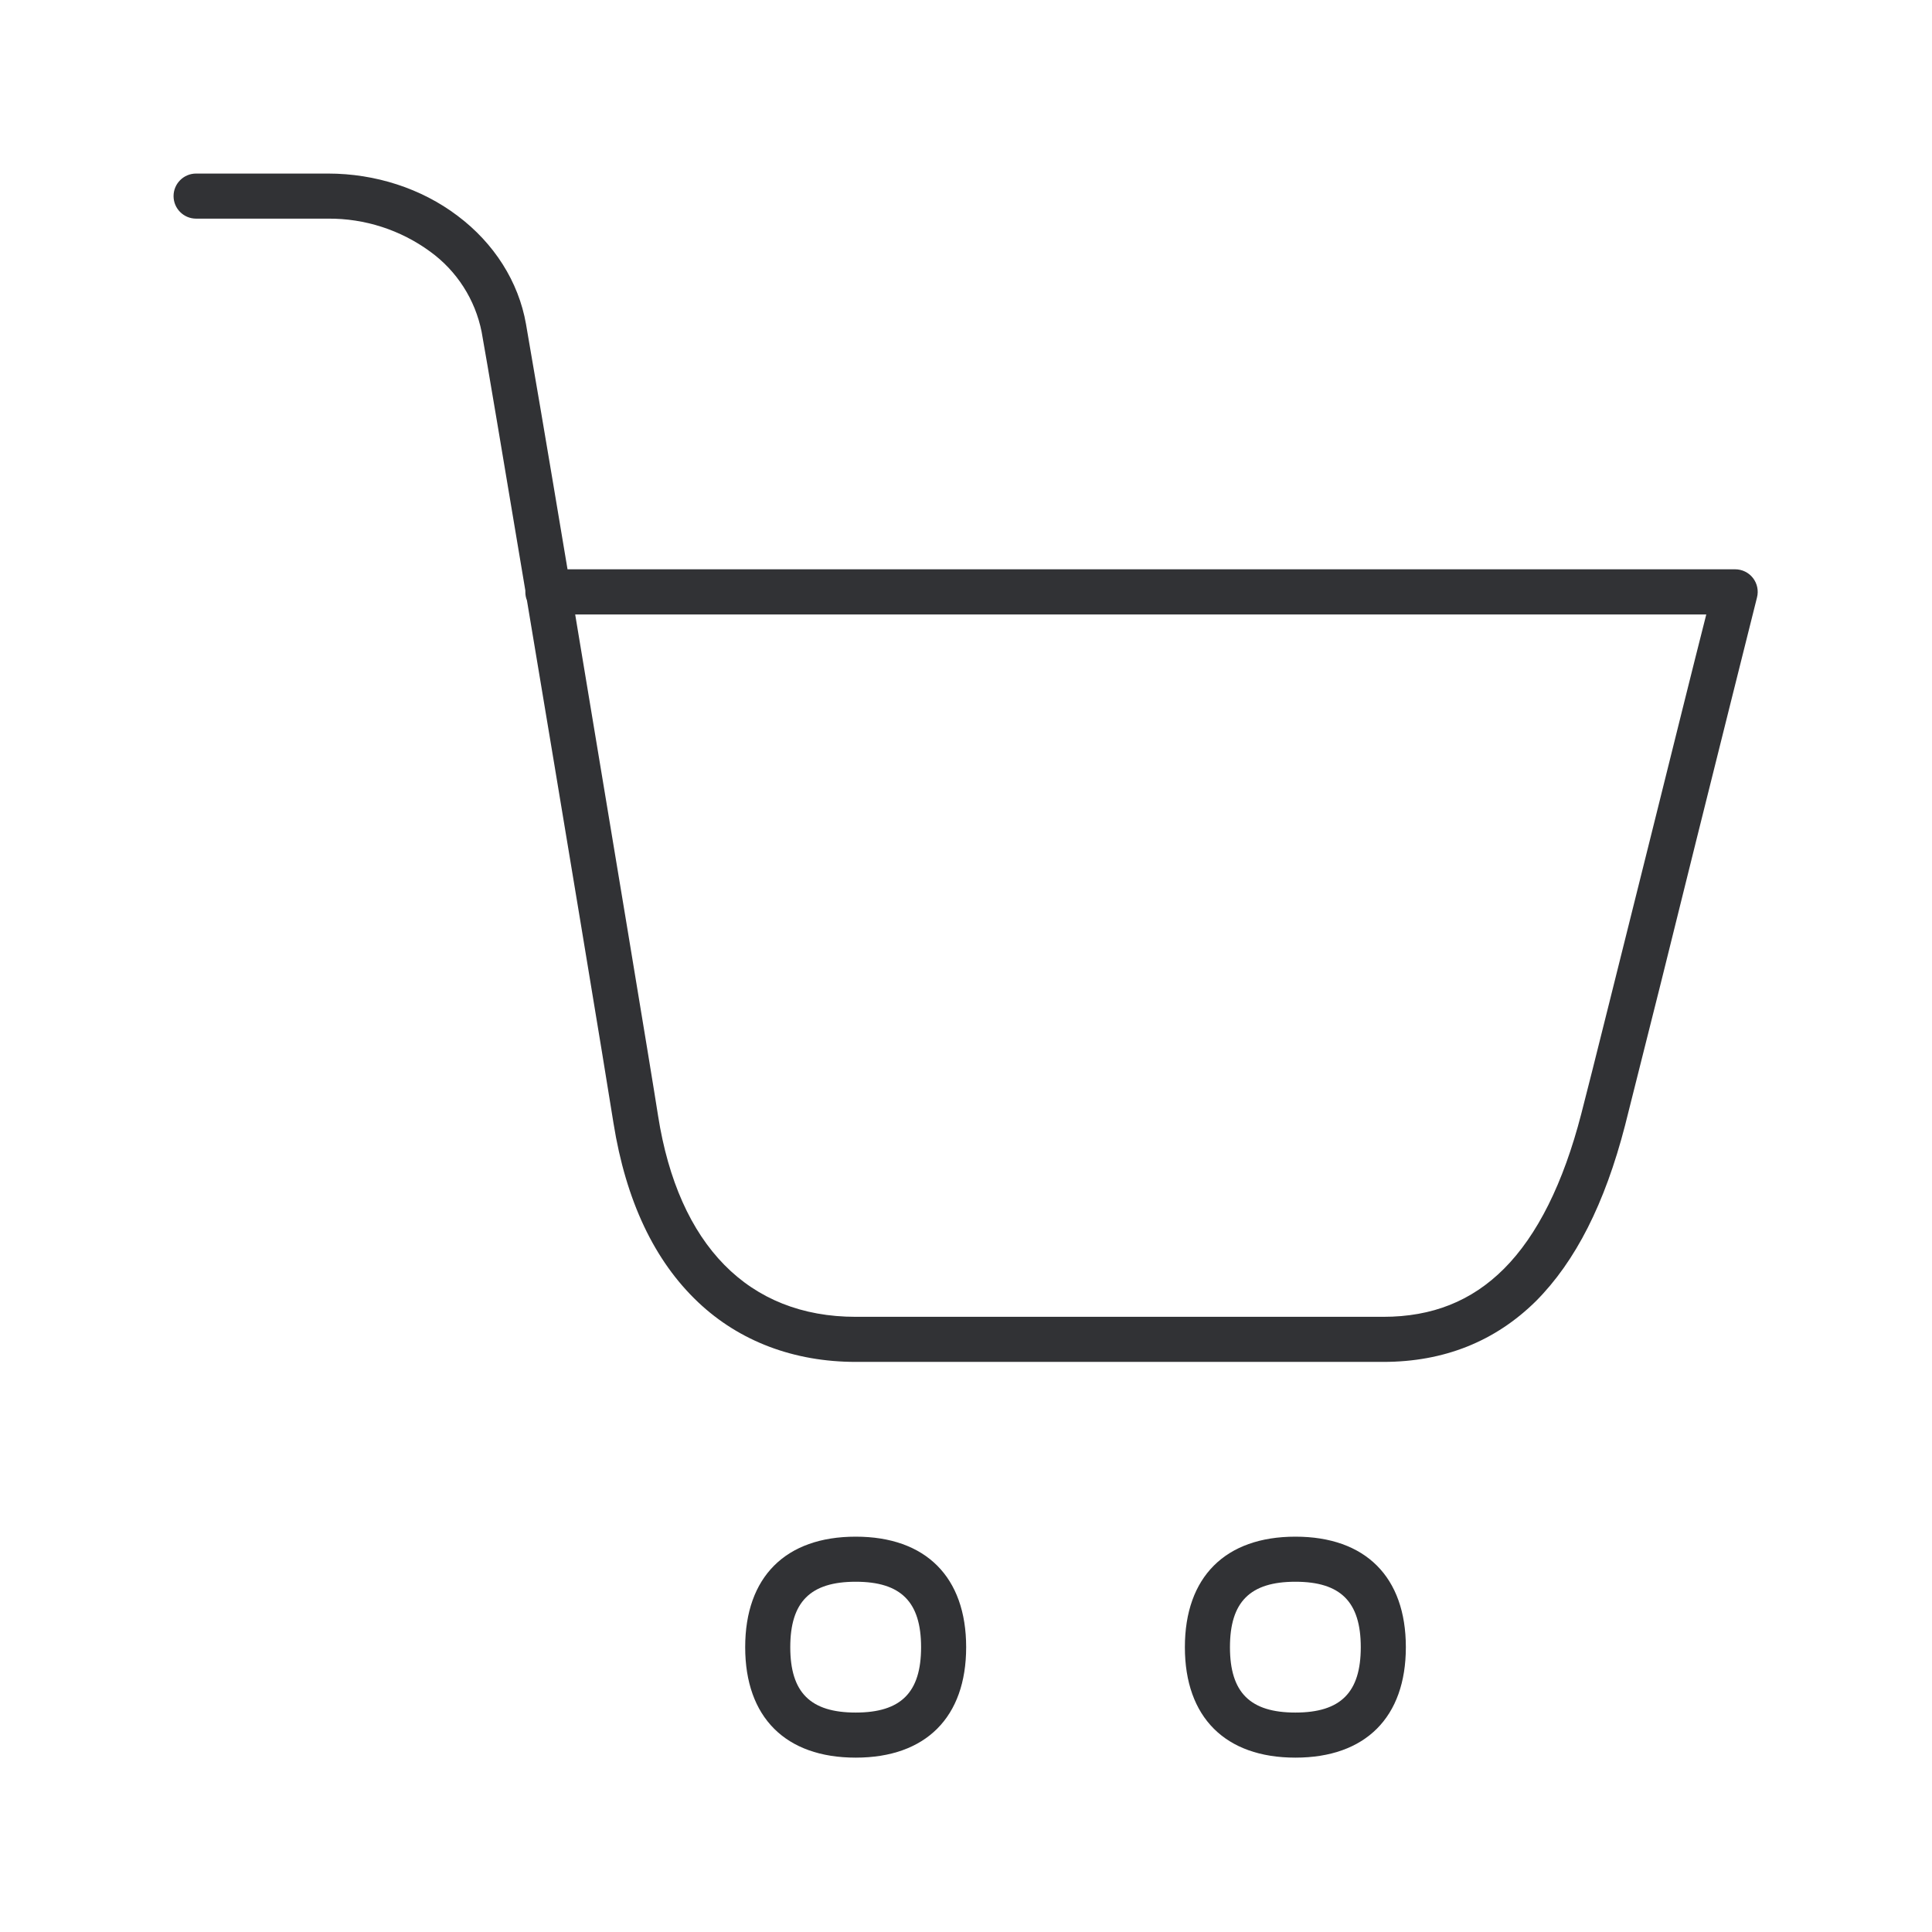
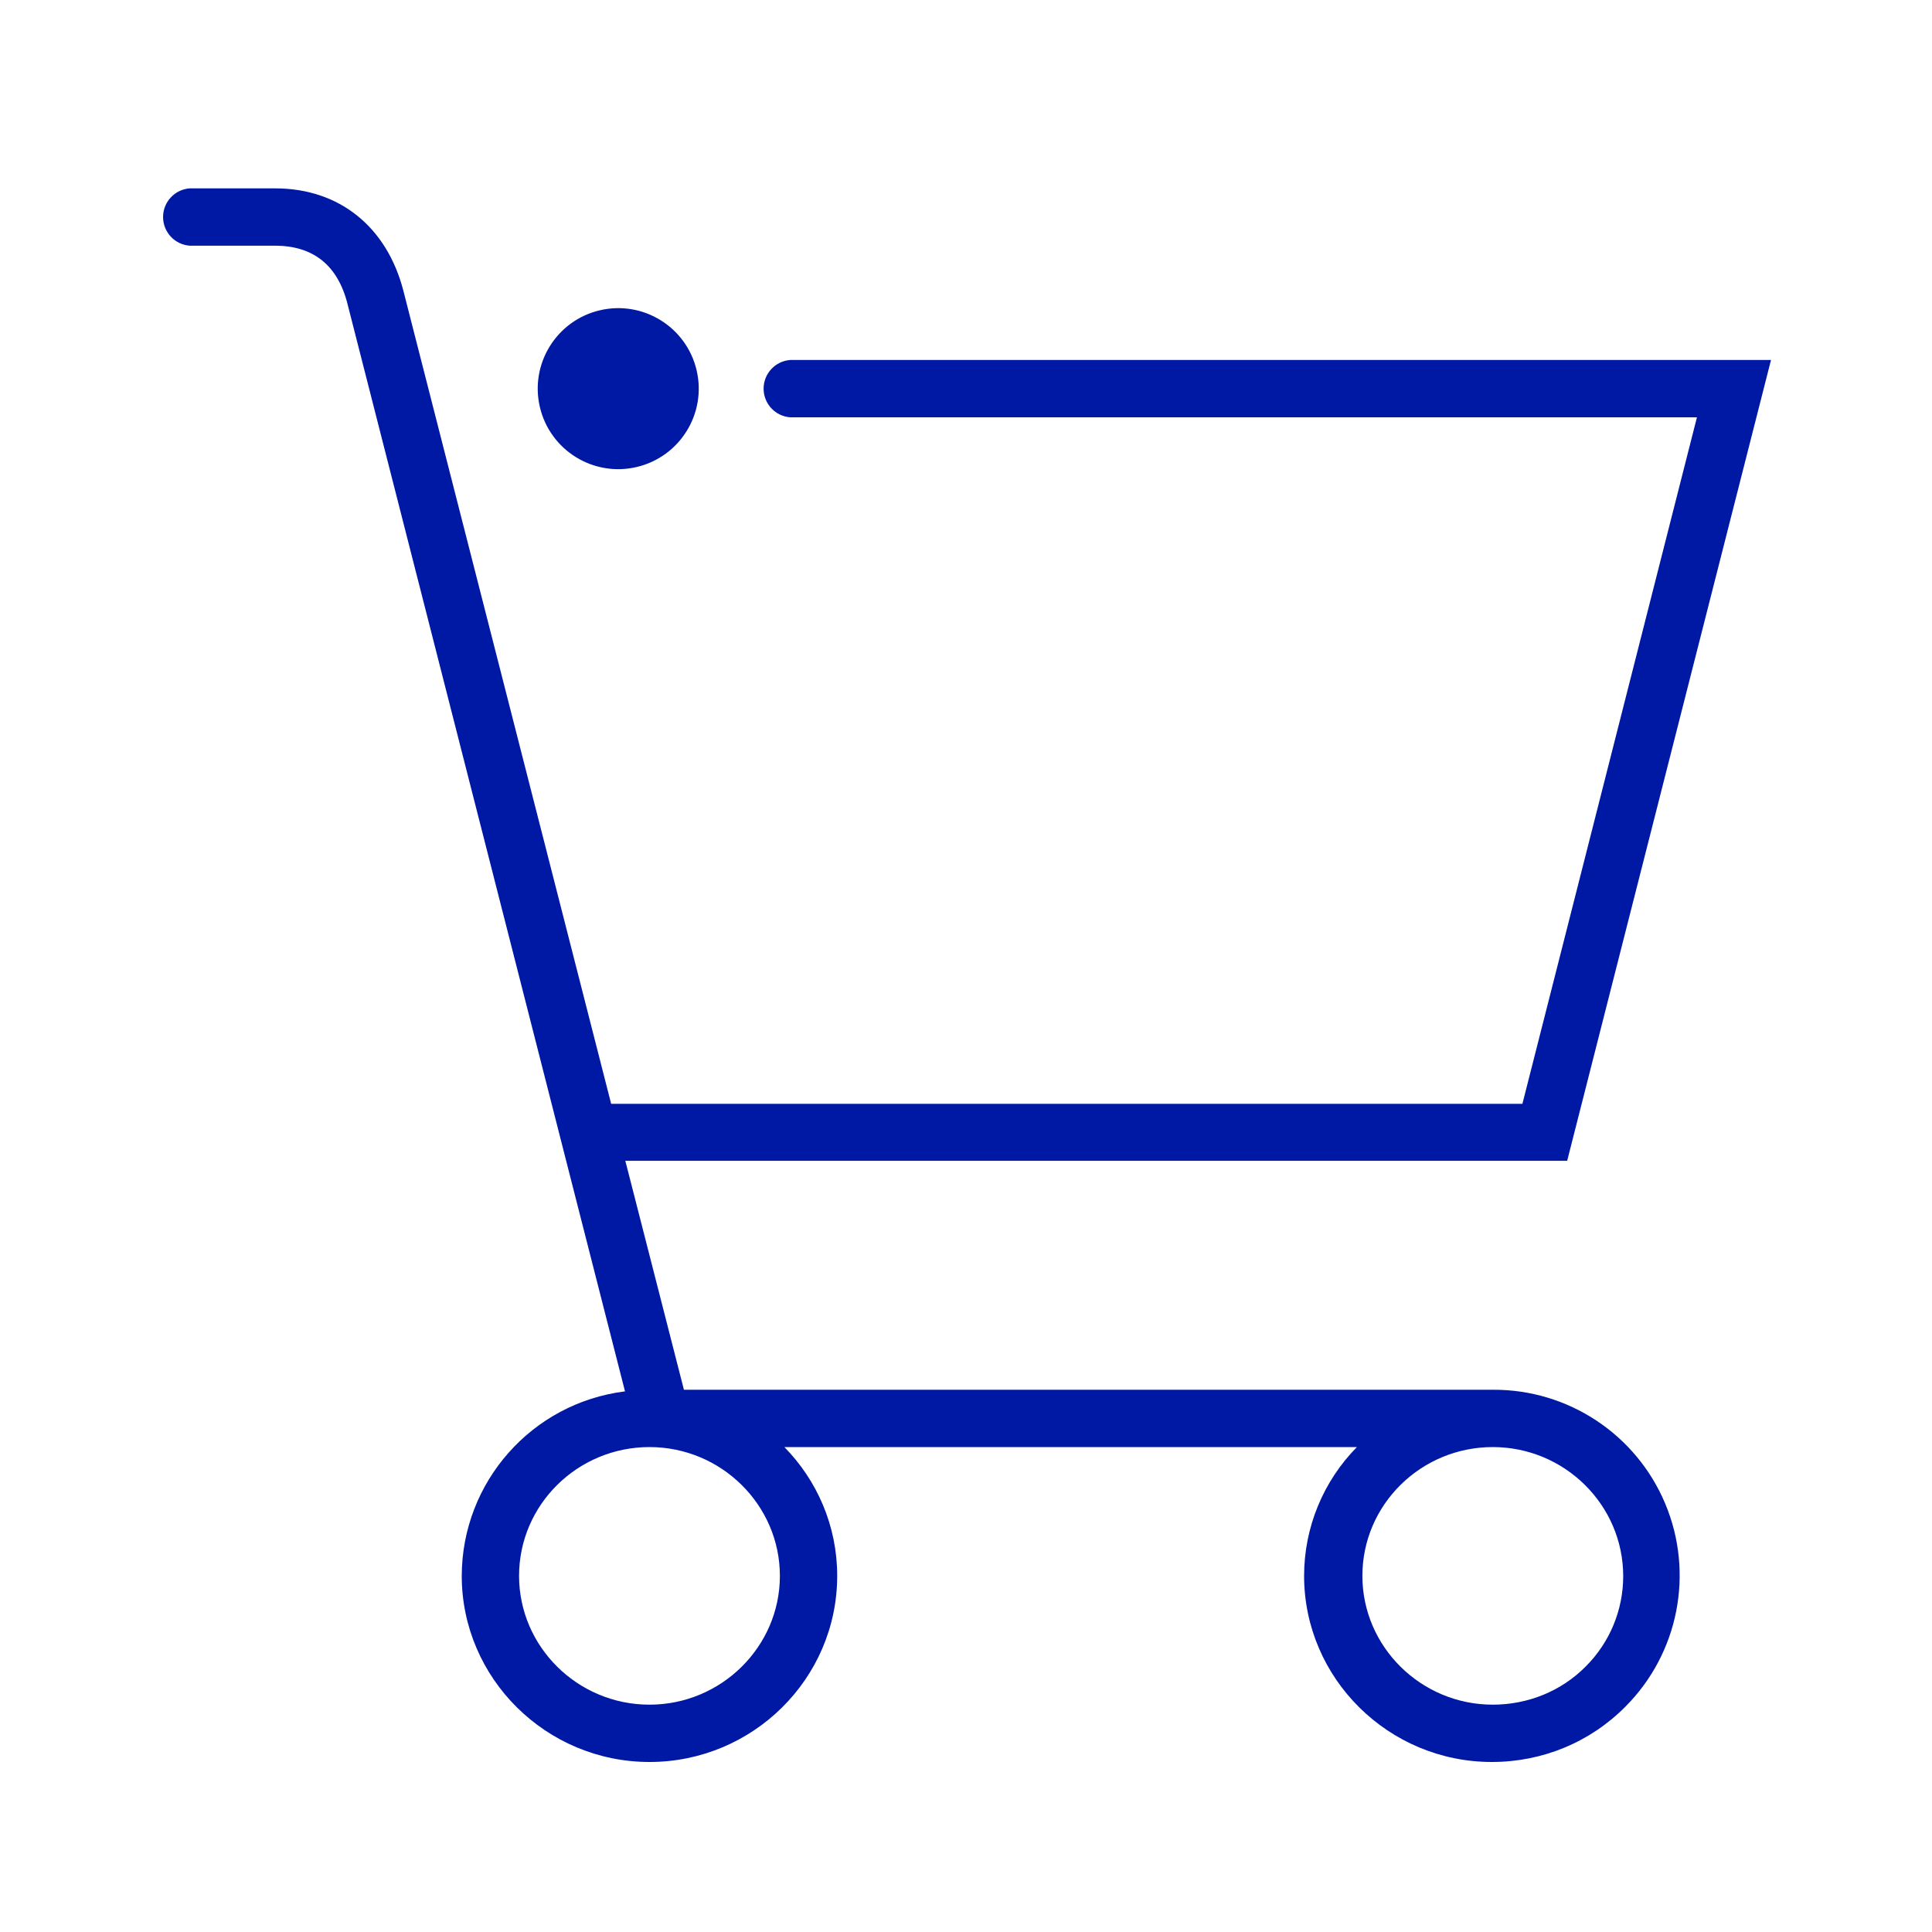
<svg xmlns="http://www.w3.org/2000/svg" width="24" height="24">
-   <path d="M17.184 16.918H10.63c-.765 0-1.443-.255-1.956-.74-.546-.515-.899-1.263-1.053-2.226-.087-.558-.633-3.852-1.075-6.493a.276.276 0 0 1-.02-.107v-.016c-.263-1.57-.482-2.88-.543-3.213a1.622 1.622 0 0 0-.64-.998 2.12 2.12 0 0 0-1.268-.409H2.436a.28.28 0 0 1-.28-.28.28.28 0 0 1 .28-.28h1.639c.588 0 1.16.185 1.608.524.456.342.759.82.851 1.345.056.319.267 1.554.516 3.047h14.504a.28.28 0 0 1 .272.35c-.154.611-.446 1.785-.757 3.028a616.616 616.616 0 0 1-.882 3.53c-.252.975-.616 1.689-1.106 2.182-.507.501-1.143.756-1.897.756ZM7.145 7.632c.431 2.594.947 5.692 1.03 6.23.253 1.608 1.124 2.496 2.455 2.496h6.554c.608 0 1.098-.196 1.499-.597.414-.414.737-1.061.96-1.924.118-.451.505-2.014.883-3.524.258-1.036.504-2.028.67-2.68H7.144Zm3.485 14.202c-.872 0-1.373-.501-1.373-1.372 0-.872.501-1.373 1.373-1.373.87 0 1.372.501 1.372 1.373 0 .87-.501 1.372-1.372 1.372Zm0-2.185c-.563 0-.813.25-.813.813s.25.812.813.812.812-.25.812-.812c0-.563-.25-.813-.812-.813Zm5.462 2.185c-.871 0-1.373-.501-1.373-1.372 0-.872.502-1.373 1.373-1.373s1.372.501 1.372 1.373c0 .87-.501 1.372-1.372 1.372Zm0-2.185c-.563 0-.813.25-.813.813s.25.812.813.812.812-.25.812-.812c0-.563-.25-.813-.812-.813Z" fill="#313235" fill-rule="nonzero" />
+   <g fill="none" fill-rule="evenodd">
+     <path d="M2 2h20v20H2z" />
+     <path d="M2 2h20v20H2z" />
+     <path d="M2 2h20v20H2z" />
+     <g transform="translate(2 2.34)" fill="#0019A5" fill-rule="nonzero">
+       <path d="M16.544 14.924H6.496l-.728-2.844h11.7L20 2.132H7.816a.357.357 0 0 0 0 .712H19.08l-2.168 8.528H5.592L3.012 1.276C2.808.48 2.216 0 1.42 0H.356a.357.357 0 0 0 0 .712h1.06c.476 0 .784.244.904.736l3.444 13.496a2.315 2.315 0 0 0-2.028 2.292c0 1.272 1.048 2.312 2.332 2.312 1.284 0 2.332-1.036 2.332-2.312 0-.624-.252-1.188-.656-1.6h7.112a2.279 2.279 0 0 0-.656 1.6c0 1.272 1.048 2.312 2.332 2.312.628 0 1.22-.244 1.66-.688a2.307 2.307 0 0 0-1.648-3.936ZM6.068 18.836c-.892 0-1.62-.72-1.62-1.6 0-.884.728-1.6 1.62-1.6.892 0 1.62.72 1.62 1.6 0 .88-.728 1.6-1.62 1.6ZM17.7 18.36c-.304.308-.72.476-1.156.476-.892 0-1.62-.72-1.62-1.6 0-.884.728-1.6 1.62-1.6.892 0 1.62.72 1.62 1.604 0 .416-.164.82-.464 1.12Z" />
+       <circle transform="rotate(-13.286 5.68 2.488)" cx="5.68" cy="2.488" r="1" />
+     </g>
+   </g>
</svg>
